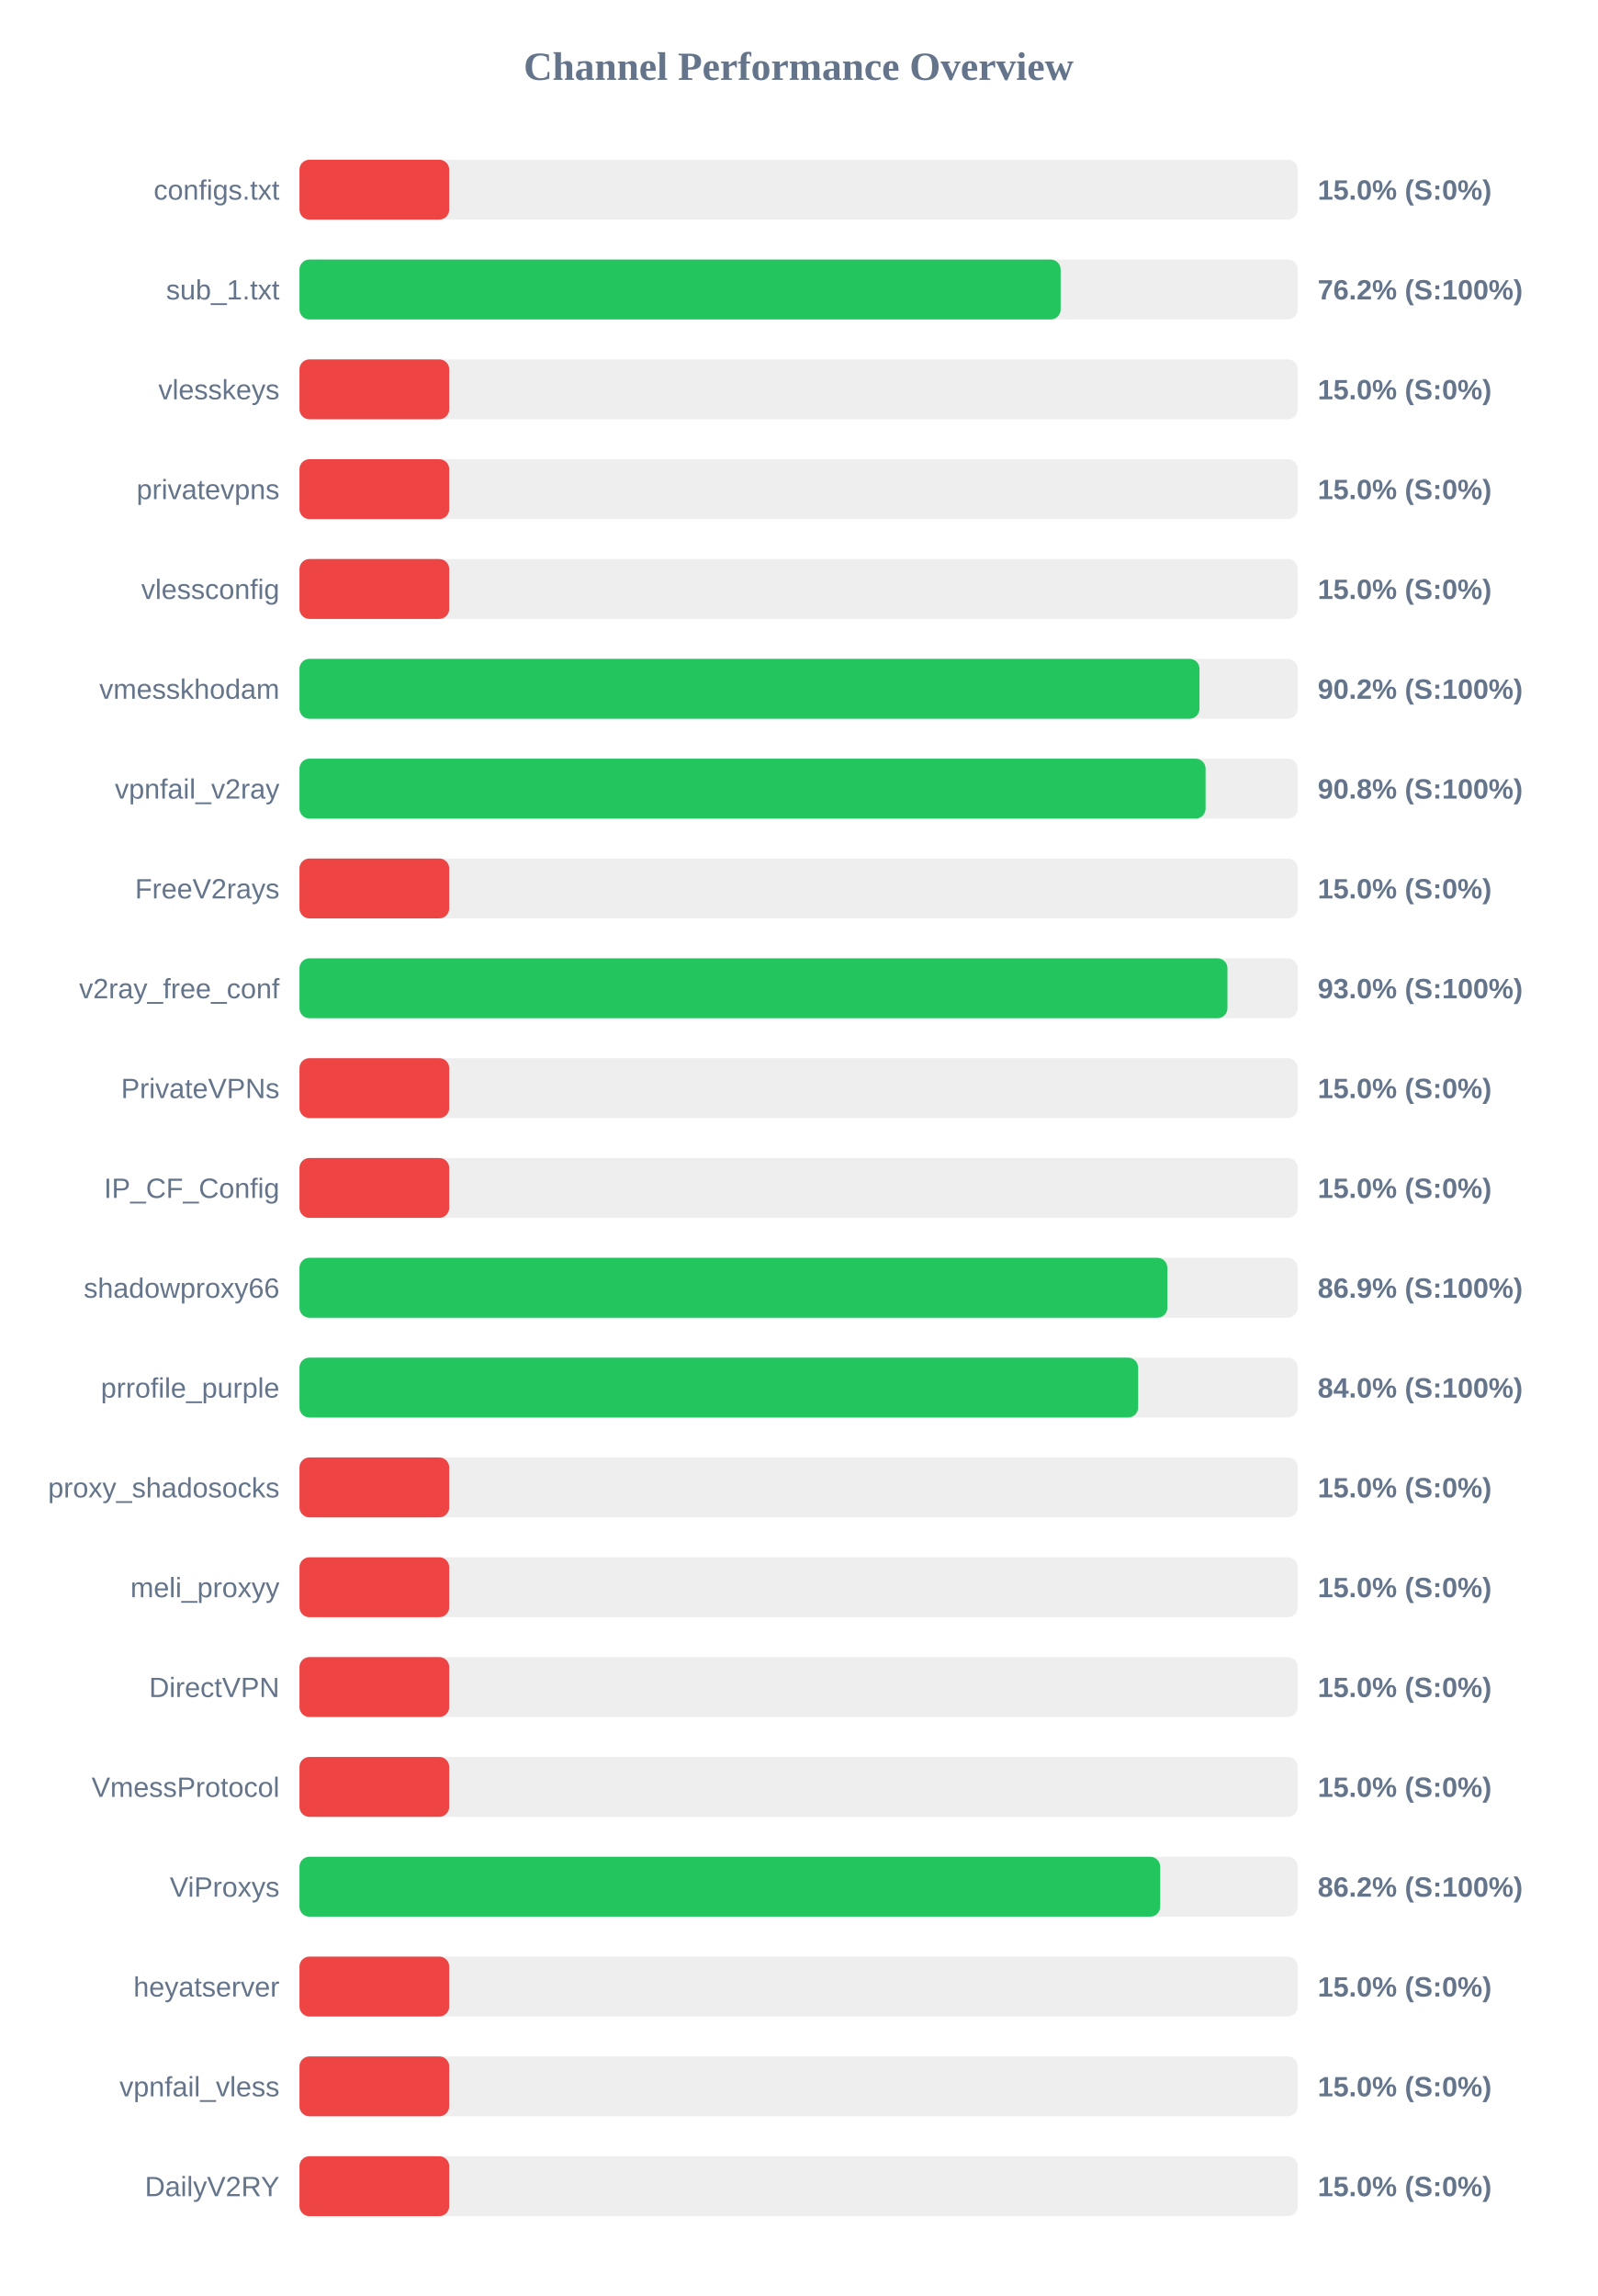
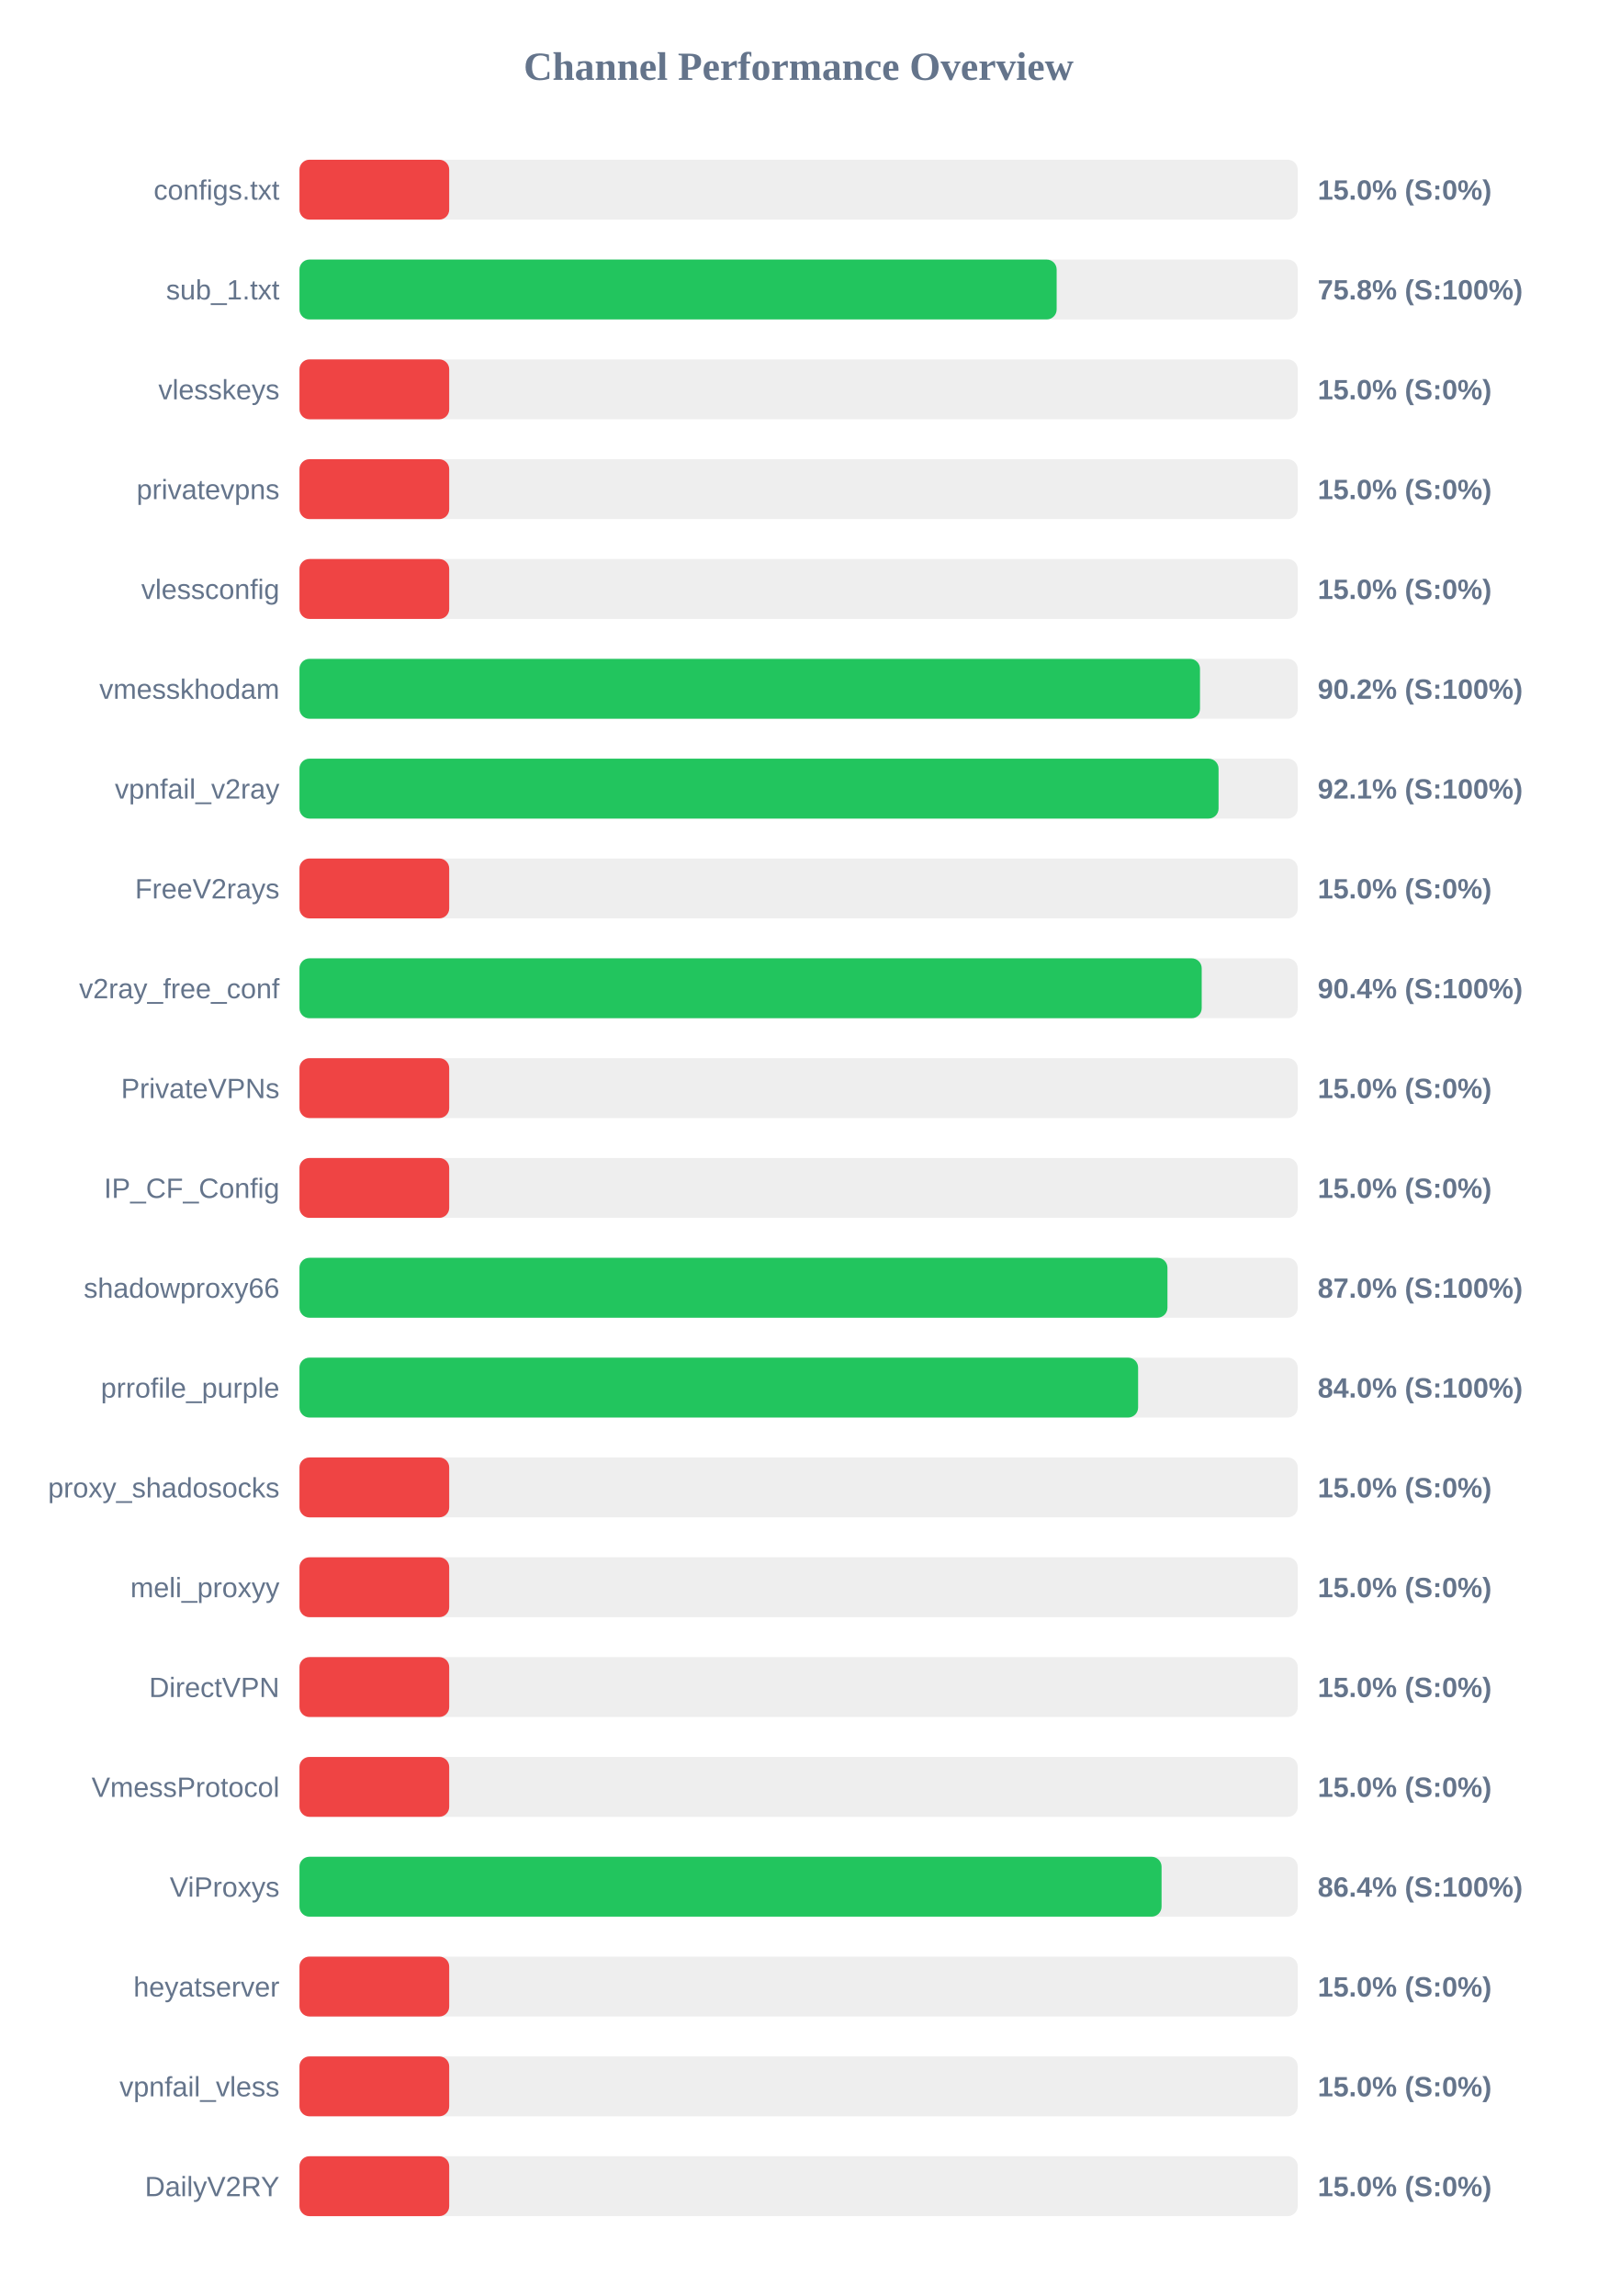
<svg xmlns="http://www.w3.org/2000/svg" width="800" height="1150" version="1.1">
  <style>
        .row { font: 14px Arial; fill: #64748b; }
        .score { font: bold 14px Arial; fill: #64748b; }
    </style>
  <text x="400" y="40" text-anchor="middle" font-size="20px" font-weight="bold" fill="#64748b">Channel Performance Overview</text>
  <rect x="150" y="80" width="500" height="30" fill="#eee" rx="5" />
  <rect x="150" y="80" width="75.0" height="30" fill="#ef4444" rx="5" />
  <text x="140" y="100" text-anchor="end" class="row">configs.txt</text>
  <text x="660" y="100" text-anchor="start" class="score">15.0% (S:0%)</text>
  <rect x="150" y="130" width="500" height="30" fill="#eee" rx="5" />
-   <rect x="150" y="130" width="381.25" height="30" fill="#22c55e" rx="5" />
+   <rect x="150" y="130" width="379.25" height="30" fill="#22c55e" rx="5" />
  <text x="140" y="150" text-anchor="end" class="row">sub_1.txt</text>
-   <text x="660" y="150" text-anchor="start" class="score">76.2% (S:100%)</text>
+   <text x="660" y="150" text-anchor="start" class="score">75.8% (S:100%)</text>
  <rect x="150" y="180" width="500" height="30" fill="#eee" rx="5" />
  <rect x="150" y="180" width="75.0" height="30" fill="#ef4444" rx="5" />
  <text x="140" y="200" text-anchor="end" class="row">vlesskeys</text>
  <text x="660" y="200" text-anchor="start" class="score">15.0% (S:0%)</text>
  <rect x="150" y="230" width="500" height="30" fill="#eee" rx="5" />
  <rect x="150" y="230" width="75.0" height="30" fill="#ef4444" rx="5" />
  <text x="140" y="250" text-anchor="end" class="row">privatevpns</text>
  <text x="660" y="250" text-anchor="start" class="score">15.0% (S:0%)</text>
  <rect x="150" y="280" width="500" height="30" fill="#eee" rx="5" />
  <rect x="150" y="280" width="75.0" height="30" fill="#ef4444" rx="5" />
  <text x="140" y="300" text-anchor="end" class="row">vlessconfig</text>
  <text x="660" y="300" text-anchor="start" class="score">15.0% (S:0%)</text>
  <rect x="150" y="330" width="500" height="30" fill="#eee" rx="5" />
-   <rect x="150" y="330" width="450.8" height="30" fill="#22c55e" rx="5" />
+   <rect x="150" y="330" width="451.05" height="30" fill="#22c55e" rx="5" />
  <text x="140" y="350" text-anchor="end" class="row">vmesskhodam</text>
  <text x="660" y="350" text-anchor="start" class="score">90.2% (S:100%)</text>
  <rect x="150" y="380" width="500" height="30" fill="#eee" rx="5" />
-   <rect x="150" y="380" width="453.85" height="30" fill="#22c55e" rx="5" />
+   <rect x="150" y="380" width="460.35" height="30" fill="#22c55e" rx="5" />
  <text x="140" y="400" text-anchor="end" class="row">vpnfail_v2ray</text>
-   <text x="660" y="400" text-anchor="start" class="score">90.8% (S:100%)</text>
+   <text x="660" y="400" text-anchor="start" class="score">92.1% (S:100%)</text>
  <rect x="150" y="430" width="500" height="30" fill="#eee" rx="5" />
  <rect x="150" y="430" width="75.0" height="30" fill="#ef4444" rx="5" />
  <text x="140" y="450" text-anchor="end" class="row">FreeV2rays</text>
  <text x="660" y="450" text-anchor="start" class="score">15.0% (S:0%)</text>
  <rect x="150" y="480" width="500" height="30" fill="#eee" rx="5" />
-   <rect x="150" y="480" width="464.8" height="30" fill="#22c55e" rx="5" />
+   <rect x="150" y="480" width="451.9" height="30" fill="#22c55e" rx="5" />
  <text x="140" y="500" text-anchor="end" class="row">v2ray_free_conf</text>
-   <text x="660" y="500" text-anchor="start" class="score">93.0% (S:100%)</text>
+   <text x="660" y="500" text-anchor="start" class="score">90.4% (S:100%)</text>
  <rect x="150" y="530" width="500" height="30" fill="#eee" rx="5" />
  <rect x="150" y="530" width="75.0" height="30" fill="#ef4444" rx="5" />
  <text x="140" y="550" text-anchor="end" class="row">PrivateVPNs</text>
  <text x="660" y="550" text-anchor="start" class="score">15.0% (S:0%)</text>
  <rect x="150" y="580" width="500" height="30" fill="#eee" rx="5" />
  <rect x="150" y="580" width="75.0" height="30" fill="#ef4444" rx="5" />
  <text x="140" y="600" text-anchor="end" class="row">IP_CF_Config</text>
  <text x="660" y="600" text-anchor="start" class="score">15.0% (S:0%)</text>
  <rect x="150" y="630" width="500" height="30" fill="#eee" rx="5" />
-   <rect x="150" y="630" width="434.7" height="30" fill="#22c55e" rx="5" />
+   <rect x="150" y="630" width="434.75" height="30" fill="#22c55e" rx="5" />
  <text x="140" y="650" text-anchor="end" class="row">shadowproxy66</text>
-   <text x="660" y="650" text-anchor="start" class="score">86.9% (S:100%)</text>
+   <text x="660" y="650" text-anchor="start" class="score">87.0% (S:100%)</text>
  <rect x="150" y="680" width="500" height="30" fill="#eee" rx="5" />
  <rect x="150" y="680" width="420.05" height="30" fill="#22c55e" rx="5" />
  <text x="140" y="700" text-anchor="end" class="row">prrofile_purple</text>
  <text x="660" y="700" text-anchor="start" class="score">84.0% (S:100%)</text>
  <rect x="150" y="730" width="500" height="30" fill="#eee" rx="5" />
  <rect x="150" y="730" width="75.0" height="30" fill="#ef4444" rx="5" />
  <text x="140" y="750" text-anchor="end" class="row">proxy_shadosocks</text>
  <text x="660" y="750" text-anchor="start" class="score">15.0% (S:0%)</text>
  <rect x="150" y="780" width="500" height="30" fill="#eee" rx="5" />
  <rect x="150" y="780" width="75.0" height="30" fill="#ef4444" rx="5" />
  <text x="140" y="800" text-anchor="end" class="row">meli_proxyy</text>
  <text x="660" y="800" text-anchor="start" class="score">15.0% (S:0%)</text>
  <rect x="150" y="830" width="500" height="30" fill="#eee" rx="5" />
  <rect x="150" y="830" width="75.0" height="30" fill="#ef4444" rx="5" />
  <text x="140" y="850" text-anchor="end" class="row">DirectVPN</text>
  <text x="660" y="850" text-anchor="start" class="score">15.0% (S:0%)</text>
  <rect x="150" y="880" width="500" height="30" fill="#eee" rx="5" />
  <rect x="150" y="880" width="75.0" height="30" fill="#ef4444" rx="5" />
  <text x="140" y="900" text-anchor="end" class="row">VmessProtocol</text>
  <text x="660" y="900" text-anchor="start" class="score">15.0% (S:0%)</text>
  <rect x="150" y="930" width="500" height="30" fill="#eee" rx="5" />
-   <rect x="150" y="930" width="431.1" height="30" fill="#22c55e" rx="5" />
+   <rect x="150" y="930" width="431.8" height="30" fill="#22c55e" rx="5" />
  <text x="140" y="950" text-anchor="end" class="row">ViProxys</text>
-   <text x="660" y="950" text-anchor="start" class="score">86.2% (S:100%)</text>
+   <text x="660" y="950" text-anchor="start" class="score">86.4% (S:100%)</text>
  <rect x="150" y="980" width="500" height="30" fill="#eee" rx="5" />
  <rect x="150" y="980" width="75.0" height="30" fill="#ef4444" rx="5" />
  <text x="140" y="1000" text-anchor="end" class="row">heyatserver</text>
  <text x="660" y="1000" text-anchor="start" class="score">15.0% (S:0%)</text>
  <rect x="150" y="1030" width="500" height="30" fill="#eee" rx="5" />
  <rect x="150" y="1030" width="75.0" height="30" fill="#ef4444" rx="5" />
  <text x="140" y="1050" text-anchor="end" class="row">vpnfail_vless</text>
  <text x="660" y="1050" text-anchor="start" class="score">15.0% (S:0%)</text>
  <rect x="150" y="1080" width="500" height="30" fill="#eee" rx="5" />
  <rect x="150" y="1080" width="75.0" height="30" fill="#ef4444" rx="5" />
  <text x="140" y="1100" text-anchor="end" class="row">DailyV2RY</text>
  <text x="660" y="1100" text-anchor="start" class="score">15.0% (S:0%)</text>
</svg>
